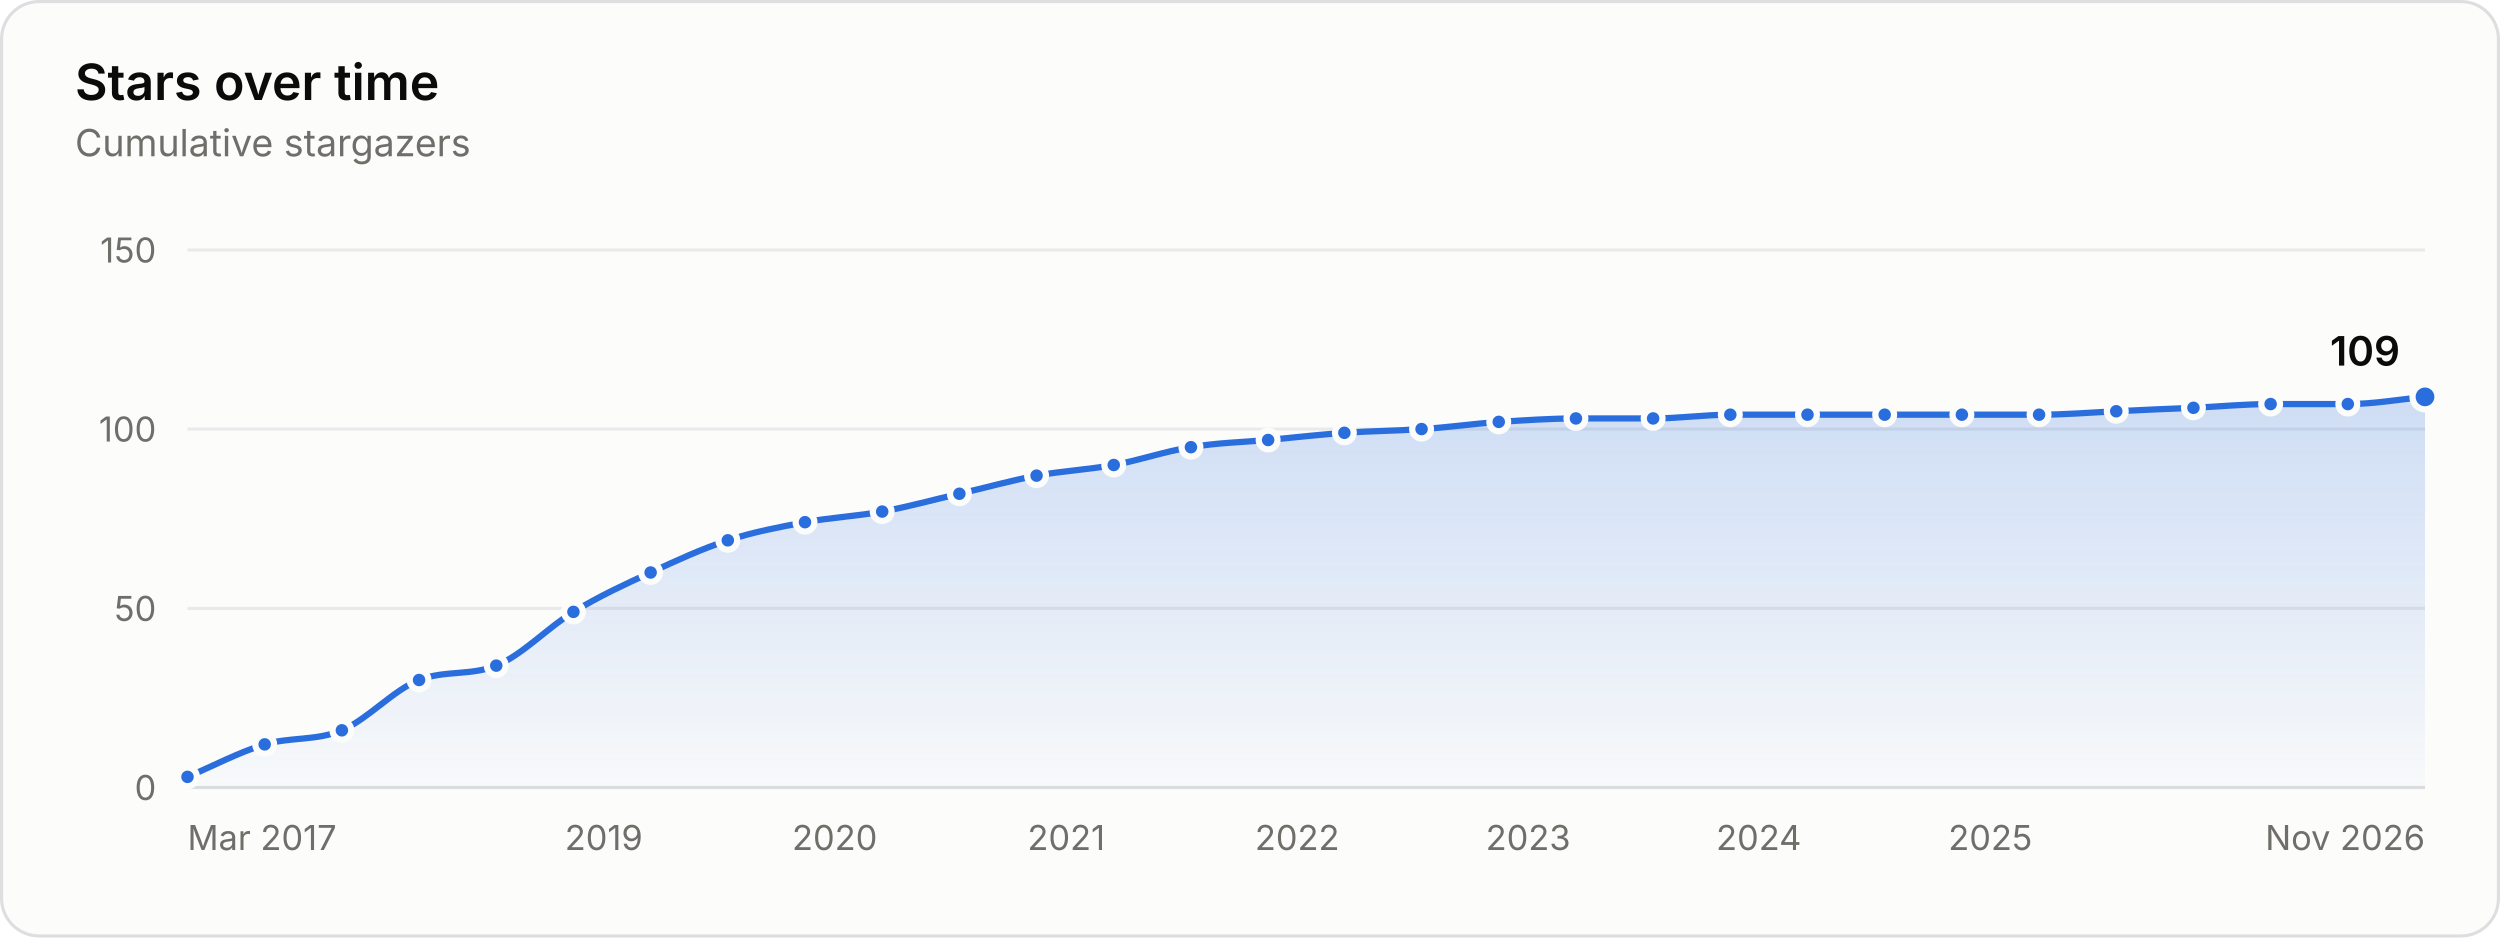
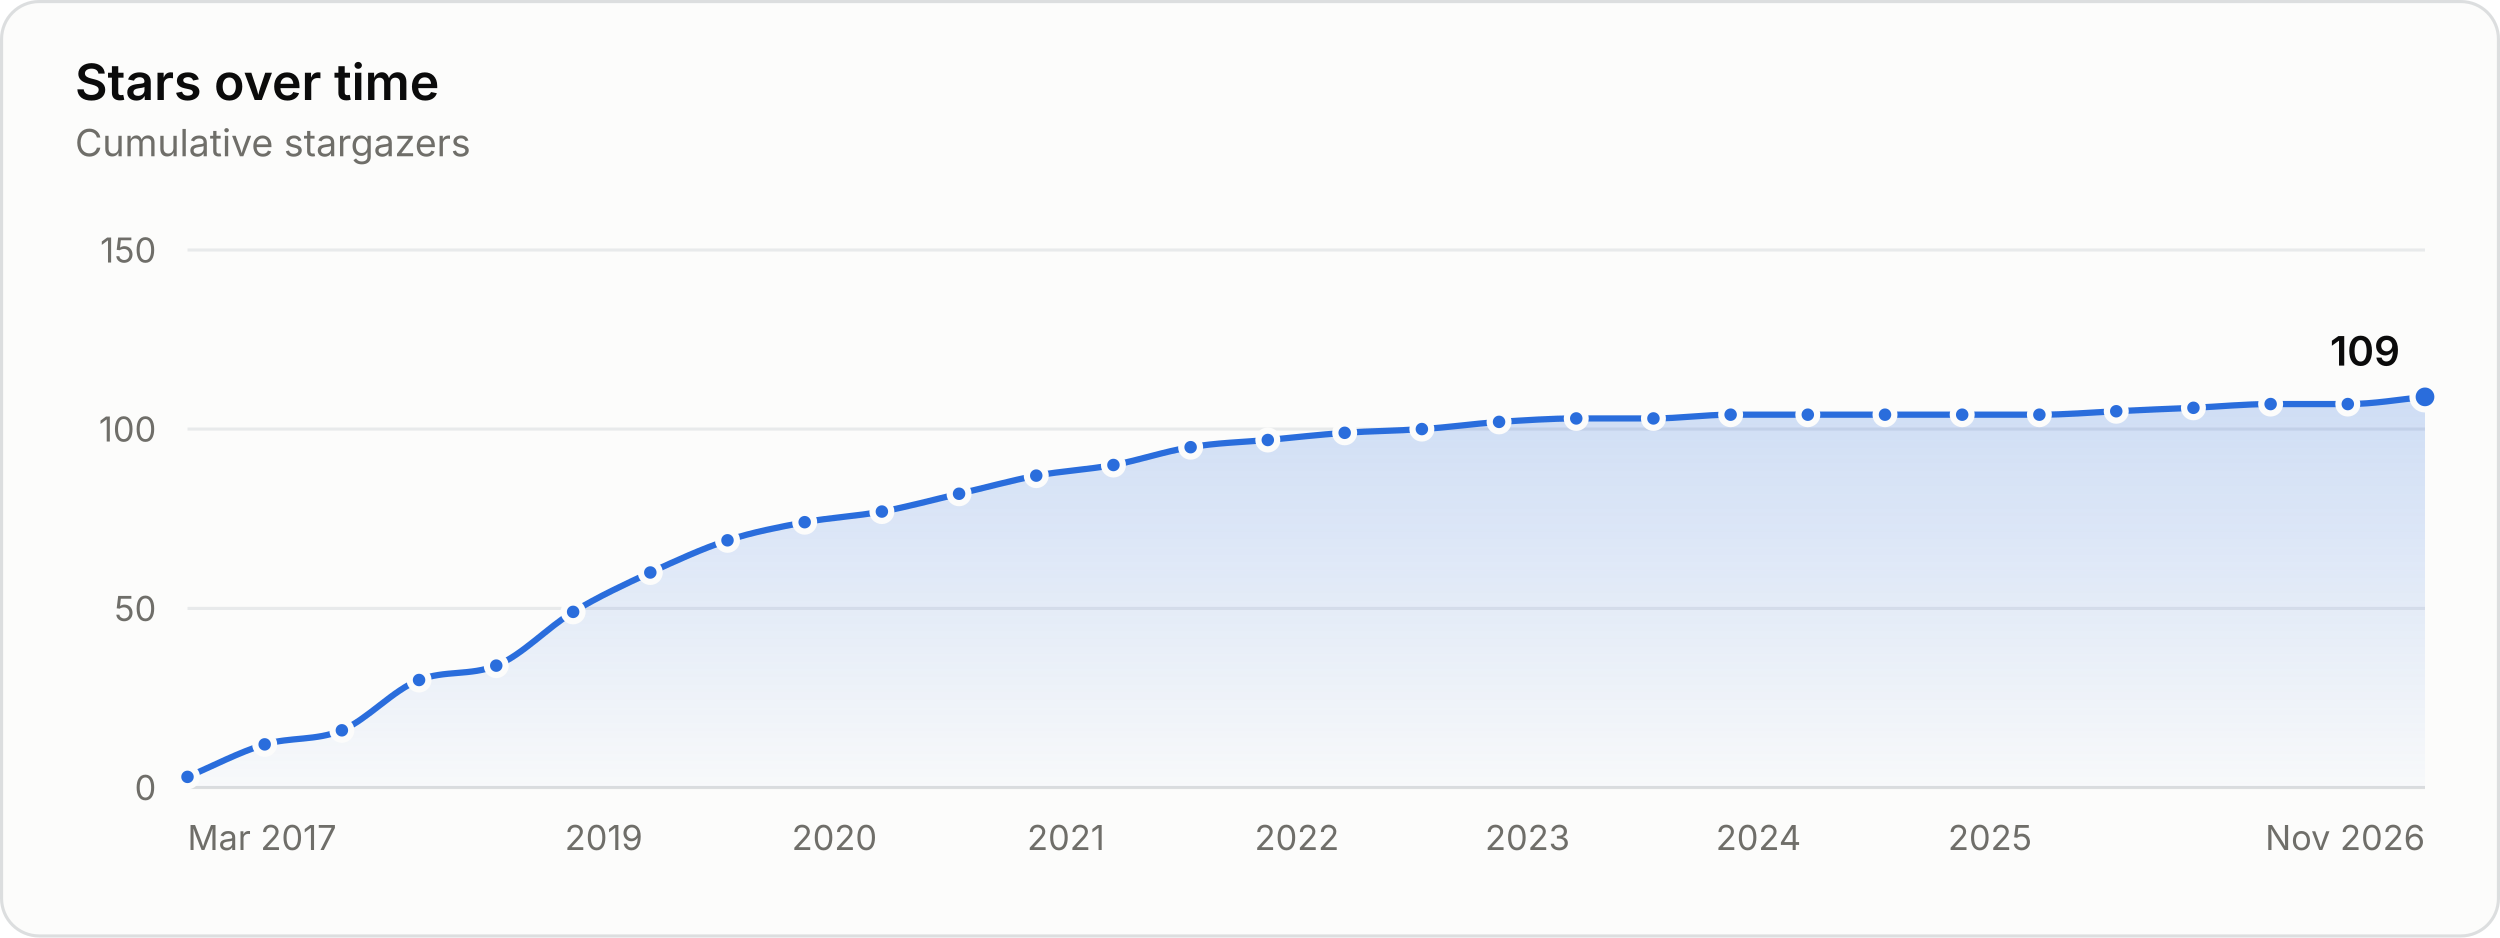
<svg xmlns="http://www.w3.org/2000/svg" width="800" height="300" viewBox="0 0 800 300" role="img" aria-labelledby="title desc">
  <style>.gs-draw{animation:gs-draw 1.6s linear backwards}@keyframes gs-draw{from{stroke-dasharray:1;stroke-dashoffset:1}to{stroke-dasharray:1;stroke-dashoffset:0}}.gs-fade{animation:gs-fade .5s ease-out backwards}@keyframes gs-fade{from{opacity:0}to{opacity:1}}.gs-pop{animation:gs-pop .25s ease-out backwards;transform-box:fill-box;transform-origin:center}@keyframes gs-pop{from{opacity:0;transform:scale(.4)}to{opacity:1;transform:scale(1)}}@media (prefers-reduced-motion: reduce){.gs-draw,.gs-fade,.gs-pop{animation:none!important}}</style>
  <rect x="0.5" y="0.5" width="799" height="299" rx="12" fill="#fcfcfb" stroke="#dcdedf" />
  <g font-family="&quot;IBM Plex Sans&quot;, system-ui, -apple-system, &quot;Segoe UI&quot;, sans-serif" font-size="11" fill="#52514e" style="font-variant-numeric:tabular-nums">
    <defs>
      <linearGradient id="stars-fade" x1="0" y1="0" x2="0" y2="1">
        <stop stop-color="#2a6ddc" stop-opacity="0.22" />
        <stop offset="1" stop-color="#2a6ddc" stop-opacity="0.02" />
      </linearGradient>
    </defs>
    <text x="24" y="32" fill="#0b0b0b" font-size="16" font-weight="600">Stars over time</text>
    <text x="24.0" y="50.0" fill="#6f6e69" font-size="12">Cumulative stargazers</text>
    <line x1="60.0" x2="776.0" y1="252.0" y2="252.0" stroke="#dcdedf" />
    <text x="50.0" y="256.0" fill="#6f6e69" text-anchor="end">0</text>
    <line x1="60.0" x2="776.0" y1="194.7" y2="194.7" stroke="#e8eaeb" />
    <text x="50.0" y="198.7" fill="#6f6e69" text-anchor="end">50</text>
    <line x1="60.0" x2="776.0" y1="137.3" y2="137.3" stroke="#e8eaeb" />
    <text x="50.0" y="141.3" fill="#6f6e69" text-anchor="end">100</text>
    <line x1="60.0" x2="776.0" y1="80.0" y2="80.0" stroke="#e8eaeb" />
    <text x="50.0" y="84.0" fill="#6f6e69" text-anchor="end">150</text>
    <text x="60.0" y="272.0" fill="#6f6e69">Mar 2017</text>
    <text x="193.2" y="272.0" fill="#6f6e69" text-anchor="middle">2019</text>
-     <text x="267.1" y="272.0" fill="#6f6e69" text-anchor="middle">2020</text>
-     <text x="341.2" y="272.0" fill="#6f6e69" text-anchor="middle">2021</text>
-     <text x="415.1" y="272.0" fill="#6f6e69" text-anchor="middle">2022</text>
-     <text x="489.0" y="272.0" fill="#6f6e69" text-anchor="middle">2023</text>
-     <text x="562.8" y="272.0" fill="#6f6e69" text-anchor="middle">2024</text>
-     <text x="636.9" y="272.0" fill="#6f6e69" text-anchor="middle">2025</text>
+     <text x="267.0" y="272.0" fill="#6f6e69" text-anchor="middle">2020</text>
+     <text x="341.1" y="272.0" fill="#6f6e69" text-anchor="middle">2021</text>
+     <text x="415.0" y="272.0" fill="#6f6e69" text-anchor="middle">2022</text>
+     <text x="488.8" y="272.0" fill="#6f6e69" text-anchor="middle">2023</text>
+     <text x="562.7" y="272.0" fill="#6f6e69" text-anchor="middle">2024</text>
+     <text x="636.8" y="272.0" fill="#6f6e69" text-anchor="middle">2025</text>
    <text x="776.0" y="272.0" fill="#6f6e69" text-anchor="end">Nov 2026</text>
    <g class="gs-fade">
-       <path d="M60.0 248.6C68.2 245.1 76.5 240.7 84.7 238.2C92.9 235.8 101.2 237.1 109.4 233.7C117.6 230.2 125.9 220.8 134.1 217.6C142.3 214.4 150.6 216.3 158.8 213.0C167.0 209.7 175.3 200.8 183.5 195.8C191.7 190.8 199.9 187.0 208.2 183.2C216.4 179.4 224.6 175.6 232.9 172.9C241.1 170.2 249.3 168.7 257.6 167.1C265.8 165.6 274.0 165.2 282.3 163.7C290.5 162.2 298.7 159.9 307.0 158.0C315.2 156.1 323.4 153.8 331.7 152.2C339.9 150.7 348.1 150.3 356.4 148.8C364.6 147.3 372.8 144.4 381.1 143.1C389.3 141.7 397.5 141.5 405.8 140.8C413.9 140.0 422.1 139.1 430.2 138.5C438.5 137.9 446.7 137.9 454.9 137.3C463.2 136.8 471.4 135.6 479.6 135.0C487.9 134.5 496.1 133.9 504.3 133.9C512.6 133.9 520.8 133.9 529.0 133.9C537.3 133.9 545.5 132.7 553.7 132.7C562.0 132.7 570.2 132.7 578.4 132.7C586.7 132.7 594.9 132.7 603.1 132.7C611.4 132.7 619.6 132.7 627.8 132.7C636.1 132.7 644.3 132.7 652.5 132.7C660.7 132.7 669.0 132.0 677.2 131.6C685.4 131.2 693.7 130.8 701.9 130.5C710.1 130.1 718.4 129.3 726.6 129.3C734.8 129.3 743.1 129.3 751.3 129.3C759.5 129.3 767.8 127.8 776.0 127.0L776.0 252.0L60.0 252.0Z" fill="url(#stars-fade)" />
+       <path d="M60.0 248.6C68.2 245.1 76.5 240.7 84.7 238.2C92.9 235.8 101.1 237.1 109.4 233.7C117.6 230.2 125.8 220.8 134.1 217.6C142.3 214.4 150.5 216.3 158.8 213.0C167.0 209.7 175.2 200.8 183.4 195.8C191.7 190.8 199.9 187.0 208.1 183.2C216.4 179.4 224.6 175.6 232.8 172.9C241.1 170.2 249.3 168.7 257.5 167.1C265.7 165.6 274.0 165.2 282.2 163.7C290.4 162.2 298.7 159.9 306.9 158.0C315.1 156.1 323.4 153.8 331.6 152.2C339.8 150.7 348.0 150.3 356.3 148.8C364.5 147.3 372.7 144.4 381.0 143.1C389.2 141.7 397.4 141.5 405.7 140.8C413.9 140.0 422.1 139.1 430.3 138.5C438.6 137.9 446.8 137.9 455.0 137.3C463.3 136.8 471.5 135.6 479.7 135.0C488.0 134.5 496.2 133.9 504.4 133.9C512.6 133.9 520.9 133.9 529.1 133.9C537.3 133.9 545.6 132.7 553.8 132.7C562.0 132.7 570.3 132.7 578.5 132.7C586.7 132.7 594.9 132.7 603.2 132.7C611.4 132.7 619.6 132.7 627.9 132.7C636.1 132.7 644.3 132.7 652.6 132.7C660.8 132.7 669.0 132.0 677.2 131.6C685.5 131.2 693.7 130.8 701.9 130.5C710.2 130.1 718.4 129.3 726.6 129.3C734.9 129.3 743.1 129.3 751.3 129.3C759.5 129.3 767.8 127.8 776.0 127.0L776.0 252.0L60.0 252.0Z" fill="url(#stars-fade)" />
    </g>
    <g class="gs-draw">
-       <path d="M60.0 248.6C68.2 245.1 76.5 240.7 84.7 238.2C92.9 235.8 101.2 237.1 109.4 233.7C117.6 230.2 125.9 220.8 134.1 217.6C142.3 214.4 150.6 216.3 158.8 213.0C167.0 209.7 175.3 200.8 183.5 195.8C191.7 190.8 199.9 187.0 208.2 183.2C216.4 179.4 224.6 175.6 232.9 172.9C241.1 170.2 249.3 168.7 257.6 167.1C265.8 165.6 274.0 165.2 282.3 163.7C290.5 162.2 298.7 159.9 307.0 158.0C315.2 156.1 323.4 153.8 331.7 152.2C339.9 150.7 348.1 150.3 356.4 148.8C364.6 147.3 372.8 144.4 381.1 143.1C389.3 141.7 397.5 141.5 405.8 140.8C413.9 140.0 422.1 139.1 430.2 138.5C438.5 137.9 446.7 137.9 454.9 137.3C463.2 136.8 471.4 135.6 479.6 135.0C487.9 134.5 496.1 133.9 504.3 133.9C512.6 133.9 520.8 133.9 529.0 133.9C537.3 133.9 545.5 132.7 553.7 132.7C562.0 132.7 570.2 132.7 578.4 132.7C586.7 132.7 594.9 132.7 603.1 132.7C611.4 132.7 619.6 132.7 627.8 132.7C636.1 132.7 644.3 132.7 652.5 132.7C660.7 132.7 669.0 132.0 677.2 131.6C685.4 131.2 693.7 130.8 701.9 130.5C710.1 130.1 718.4 129.3 726.6 129.3C734.8 129.3 743.1 129.3 751.3 129.3C759.5 129.3 767.8 127.8 776.0 127.0" fill="none" stroke="#2a6ddc" stroke-width="2" stroke-linejoin="round" stroke-linecap="round" pathLength="1" />
+       <path d="M60.0 248.6C68.2 245.1 76.5 240.7 84.7 238.2C92.9 235.8 101.1 237.1 109.4 233.7C117.6 230.2 125.8 220.8 134.1 217.6C142.3 214.4 150.5 216.3 158.8 213.0C167.0 209.7 175.2 200.8 183.4 195.8C191.7 190.8 199.9 187.0 208.1 183.2C216.4 179.4 224.6 175.6 232.8 172.9C241.1 170.2 249.3 168.7 257.5 167.1C265.7 165.6 274.0 165.2 282.2 163.7C290.4 162.2 298.7 159.9 306.9 158.0C315.1 156.1 323.4 153.8 331.6 152.2C339.8 150.7 348.0 150.3 356.3 148.8C364.5 147.3 372.7 144.4 381.0 143.1C389.2 141.7 397.4 141.5 405.7 140.8C413.9 140.0 422.1 139.1 430.3 138.5C438.6 137.9 446.8 137.9 455.0 137.3C463.3 136.8 471.5 135.6 479.7 135.0C488.0 134.5 496.2 133.9 504.4 133.9C512.6 133.9 520.9 133.9 529.1 133.9C537.3 133.9 545.6 132.7 553.8 132.7C562.0 132.7 570.3 132.7 578.5 132.7C586.7 132.7 594.9 132.7 603.2 132.7C611.4 132.7 619.6 132.7 627.9 132.7C636.1 132.7 644.3 132.7 652.6 132.7C660.8 132.7 669.0 132.0 677.2 131.6C685.5 131.2 693.7 130.8 701.9 130.5C710.2 130.1 718.4 129.3 726.6 129.3C734.9 129.3 743.1 129.3 751.3 129.3C759.5 129.3 767.8 127.8 776.0 127.0" fill="none" stroke="#2a6ddc" stroke-width="2" stroke-linejoin="round" stroke-linecap="round" pathLength="1" />
    </g>
    <g class="gs-pop">
      <circle cx="60.0" cy="248.6" r="3" fill="#2a6ddc" stroke="#fcfcfb" stroke-width="2" />
    </g>
    <g class="gs-pop" style="animation-delay:58ms">
      <circle cx="84.7" cy="238.2" r="3" fill="#2a6ddc" stroke="#fcfcfb" stroke-width="2" />
    </g>
-     <g class="gs-pop" style="animation-delay:113ms">
+     <g class="gs-pop" style="animation-delay:112ms">
      <circle cx="109.4" cy="233.7" r="3" fill="#2a6ddc" stroke="#fcfcfb" stroke-width="2" />
    </g>
    <g class="gs-pop" style="animation-delay:176ms">
      <circle cx="134.1" cy="217.6" r="3" fill="#2a6ddc" stroke="#fcfcfb" stroke-width="2" />
    </g>
    <g class="gs-pop" style="animation-delay:231ms">
      <circle cx="158.8" cy="213.0" r="3" fill="#2a6ddc" stroke="#fcfcfb" stroke-width="2" />
    </g>
    <g class="gs-pop" style="animation-delay:296ms">
-       <circle cx="183.5" cy="195.8" r="3" fill="#2a6ddc" stroke="#fcfcfb" stroke-width="2" />
+       <circle cx="183.4" cy="195.8" r="3" fill="#2a6ddc" stroke="#fcfcfb" stroke-width="2" />
    </g>
    <g class="gs-pop" style="animation-delay:356ms">
-       <circle cx="208.2" cy="183.2" r="3" fill="#2a6ddc" stroke="#fcfcfb" stroke-width="2" />
+       <circle cx="208.1" cy="183.2" r="3" fill="#2a6ddc" stroke="#fcfcfb" stroke-width="2" />
    </g>
    <g class="gs-pop" style="animation-delay:414ms">
-       <circle cx="232.9" cy="172.9" r="3" fill="#2a6ddc" stroke="#fcfcfb" stroke-width="2" />
+       <circle cx="232.8" cy="172.9" r="3" fill="#2a6ddc" stroke="#fcfcfb" stroke-width="2" />
    </g>
    <g class="gs-pop" style="animation-delay:469ms">
-       <circle cx="257.6" cy="167.1" r="3" fill="#2a6ddc" stroke="#fcfcfb" stroke-width="2" />
+       <circle cx="257.5" cy="167.1" r="3" fill="#2a6ddc" stroke="#fcfcfb" stroke-width="2" />
    </g>
    <g class="gs-pop" style="animation-delay:523ms">
-       <circle cx="282.3" cy="163.7" r="3" fill="#2a6ddc" stroke="#fcfcfb" stroke-width="2" />
+       <circle cx="282.2" cy="163.7" r="3" fill="#2a6ddc" stroke="#fcfcfb" stroke-width="2" />
    </g>
    <g class="gs-pop" style="animation-delay:578ms">
-       <circle cx="307.0" cy="158.0" r="3" fill="#2a6ddc" stroke="#fcfcfb" stroke-width="2" />
+       <circle cx="306.9" cy="158.0" r="3" fill="#2a6ddc" stroke="#fcfcfb" stroke-width="2" />
    </g>
    <g class="gs-pop" style="animation-delay:633ms">
-       <circle cx="331.7" cy="152.2" r="3" fill="#2a6ddc" stroke="#fcfcfb" stroke-width="2" />
+       <circle cx="331.6" cy="152.2" r="3" fill="#2a6ddc" stroke="#fcfcfb" stroke-width="2" />
    </g>
    <g class="gs-pop" style="animation-delay:687ms">
-       <circle cx="356.4" cy="148.8" r="3" fill="#2a6ddc" stroke="#fcfcfb" stroke-width="2" />
+       <circle cx="356.3" cy="148.8" r="3" fill="#2a6ddc" stroke="#fcfcfb" stroke-width="2" />
    </g>
    <g class="gs-pop" style="animation-delay:742ms">
-       <circle cx="381.1" cy="143.1" r="3" fill="#2a6ddc" stroke="#fcfcfb" stroke-width="2" />
+       <circle cx="381.0" cy="143.1" r="3" fill="#2a6ddc" stroke="#fcfcfb" stroke-width="2" />
    </g>
    <g class="gs-pop" style="animation-delay:796ms">
-       <circle cx="405.8" cy="140.8" r="3" fill="#2a6ddc" stroke="#fcfcfb" stroke-width="2" />
+       <circle cx="405.7" cy="140.8" r="3" fill="#2a6ddc" stroke="#fcfcfb" stroke-width="2" />
    </g>
-     <g class="gs-pop" style="animation-delay:849ms">
-       <circle cx="430.2" cy="138.5" r="3" fill="#2a6ddc" stroke="#fcfcfb" stroke-width="2" />
+     <g class="gs-pop" style="animation-delay:850ms">
+       <circle cx="430.3" cy="138.5" r="3" fill="#2a6ddc" stroke="#fcfcfb" stroke-width="2" />
    </g>
    <g class="gs-pop" style="animation-delay:903ms">
-       <circle cx="454.9" cy="137.3" r="3" fill="#2a6ddc" stroke="#fcfcfb" stroke-width="2" />
+       <circle cx="455.0" cy="137.3" r="3" fill="#2a6ddc" stroke="#fcfcfb" stroke-width="2" />
    </g>
    <g class="gs-pop" style="animation-delay:957ms">
-       <circle cx="479.6" cy="135.0" r="3" fill="#2a6ddc" stroke="#fcfcfb" stroke-width="2" />
+       <circle cx="479.7" cy="135.0" r="3" fill="#2a6ddc" stroke="#fcfcfb" stroke-width="2" />
    </g>
-     <g class="gs-pop" style="animation-delay:1010ms">
-       <circle cx="504.3" cy="133.9" r="3" fill="#2a6ddc" stroke="#fcfcfb" stroke-width="2" />
+     <g class="gs-pop" style="animation-delay:1011ms">
+       <circle cx="504.4" cy="133.9" r="3" fill="#2a6ddc" stroke="#fcfcfb" stroke-width="2" />
    </g>
    <g class="gs-pop" style="animation-delay:1064ms">
-       <circle cx="529.0" cy="133.9" r="3" fill="#2a6ddc" stroke="#fcfcfb" stroke-width="2" />
+       <circle cx="529.1" cy="133.9" r="3" fill="#2a6ddc" stroke="#fcfcfb" stroke-width="2" />
    </g>
    <g class="gs-pop" style="animation-delay:1118ms">
-       <circle cx="553.7" cy="132.7" r="3" fill="#2a6ddc" stroke="#fcfcfb" stroke-width="2" />
+       <circle cx="553.8" cy="132.7" r="3" fill="#2a6ddc" stroke="#fcfcfb" stroke-width="2" />
    </g>
    <g class="gs-pop" style="animation-delay:1171ms">
-       <circle cx="578.4" cy="132.7" r="3" fill="#2a6ddc" stroke="#fcfcfb" stroke-width="2" />
+       <circle cx="578.5" cy="132.7" r="3" fill="#2a6ddc" stroke="#fcfcfb" stroke-width="2" />
    </g>
    <g class="gs-pop" style="animation-delay:1225ms">
-       <circle cx="603.1" cy="132.7" r="3" fill="#2a6ddc" stroke="#fcfcfb" stroke-width="2" />
+       <circle cx="603.2" cy="132.7" r="3" fill="#2a6ddc" stroke="#fcfcfb" stroke-width="2" />
    </g>
    <g class="gs-pop" style="animation-delay:1278ms">
-       <circle cx="627.8" cy="132.7" r="3" fill="#2a6ddc" stroke="#fcfcfb" stroke-width="2" />
+       <circle cx="627.9" cy="132.7" r="3" fill="#2a6ddc" stroke="#fcfcfb" stroke-width="2" />
    </g>
    <g class="gs-pop" style="animation-delay:1332ms">
-       <circle cx="652.5" cy="132.7" r="3" fill="#2a6ddc" stroke="#fcfcfb" stroke-width="2" />
+       <circle cx="652.6" cy="132.7" r="3" fill="#2a6ddc" stroke="#fcfcfb" stroke-width="2" />
    </g>
-     <g class="gs-pop" style="animation-delay:1385ms">
+     <g class="gs-pop" style="animation-delay:1386ms">
      <circle cx="677.2" cy="131.6" r="3" fill="#2a6ddc" stroke="#fcfcfb" stroke-width="2" />
    </g>
    <g class="gs-pop" style="animation-delay:1439ms">
      <circle cx="701.9" cy="130.5" r="3" fill="#2a6ddc" stroke="#fcfcfb" stroke-width="2" />
    </g>
    <g class="gs-pop" style="animation-delay:1493ms">
      <circle cx="726.6" cy="129.3" r="3" fill="#2a6ddc" stroke="#fcfcfb" stroke-width="2" />
    </g>
    <g class="gs-pop" style="animation-delay:1546ms">
      <circle cx="751.3" cy="129.3" r="3" fill="#2a6ddc" stroke="#fcfcfb" stroke-width="2" />
    </g>
    <g class="gs-fade" style="animation-delay:1600ms">
      <circle cx="776.0" cy="127.0" r="4" fill="#2a6ddc" stroke="#fcfcfb" stroke-width="2" />
      <text x="768.0" y="117.0" fill="#0b0b0b" text-anchor="end" font-size="13" font-weight="600">109</text>
    </g>
    <rect x="60.0" y="80" width="12.3" height="172" fill-opacity="0" />
    <rect x="72.3" y="80" width="24.7" height="172" fill-opacity="0" />
    <rect x="97.0" y="80" width="24.7" height="172" fill-opacity="0" />
    <rect x="121.7" y="80" width="24.7" height="172" fill-opacity="0" />
    <rect x="146.4" y="80" width="24.7" height="172" fill-opacity="0" />
    <rect x="171.1" y="80" width="24.7" height="172" fill-opacity="0" />
    <rect x="195.8" y="80" width="24.7" height="172" fill-opacity="0" />
    <rect x="220.5" y="80" width="24.7" height="172" fill-opacity="0" />
    <rect x="245.2" y="80" width="24.7" height="172" fill-opacity="0" />
    <rect x="269.9" y="80" width="24.7" height="172" fill-opacity="0" />
    <rect x="294.6" y="80" width="24.7" height="172" fill-opacity="0" />
-     <rect x="319.3" y="80" width="24.7" height="172" fill-opacity="0" />
-     <rect x="344.0" y="80" width="24.7" height="172" fill-opacity="0" />
-     <rect x="368.7" y="80" width="24.7" height="172" fill-opacity="0" />
-     <rect x="393.4" y="80" width="24.6" height="172" fill-opacity="0" />
-     <rect x="418.0" y="80" width="24.6" height="172" fill-opacity="0" />
-     <rect x="442.6" y="80" width="24.7" height="172" fill-opacity="0" />
-     <rect x="467.3" y="80" width="24.7" height="172" fill-opacity="0" />
-     <rect x="492.0" y="80" width="24.7" height="172" fill-opacity="0" />
-     <rect x="516.7" y="80" width="24.7" height="172" fill-opacity="0" />
+     <rect x="319.2" y="80" width="24.7" height="172" fill-opacity="0" />
+     <rect x="343.9" y="80" width="24.7" height="172" fill-opacity="0" />
+     <rect x="368.6" y="80" width="24.7" height="172" fill-opacity="0" />
+     <rect x="393.3" y="80" width="24.7" height="172" fill-opacity="0" />
+     <rect x="418.0" y="80" width="24.7" height="172" fill-opacity="0" />
+     <rect x="442.7" y="80" width="24.7" height="172" fill-opacity="0" />
+     <rect x="467.4" y="80" width="24.7" height="172" fill-opacity="0" />
+     <rect x="492.1" y="80" width="24.7" height="172" fill-opacity="0" />
+     <rect x="516.8" y="80" width="24.7" height="172" fill-opacity="0" />
    <rect x="541.4" y="80" width="24.7" height="172" fill-opacity="0" />
    <rect x="566.1" y="80" width="24.7" height="172" fill-opacity="0" />
    <rect x="590.8" y="80" width="24.7" height="172" fill-opacity="0" />
    <rect x="615.5" y="80" width="24.7" height="172" fill-opacity="0" />
    <rect x="640.2" y="80" width="24.7" height="172" fill-opacity="0" />
    <rect x="664.9" y="80" width="24.7" height="172" fill-opacity="0" />
    <rect x="689.6" y="80" width="24.7" height="172" fill-opacity="0" />
    <rect x="714.3" y="80" width="24.7" height="172" fill-opacity="0" />
    <rect x="739.0" y="80" width="24.7" height="172" fill-opacity="0" />
    <rect x="763.7" y="80" width="12.3" height="172" fill-opacity="0" />
  </g>
</svg>
